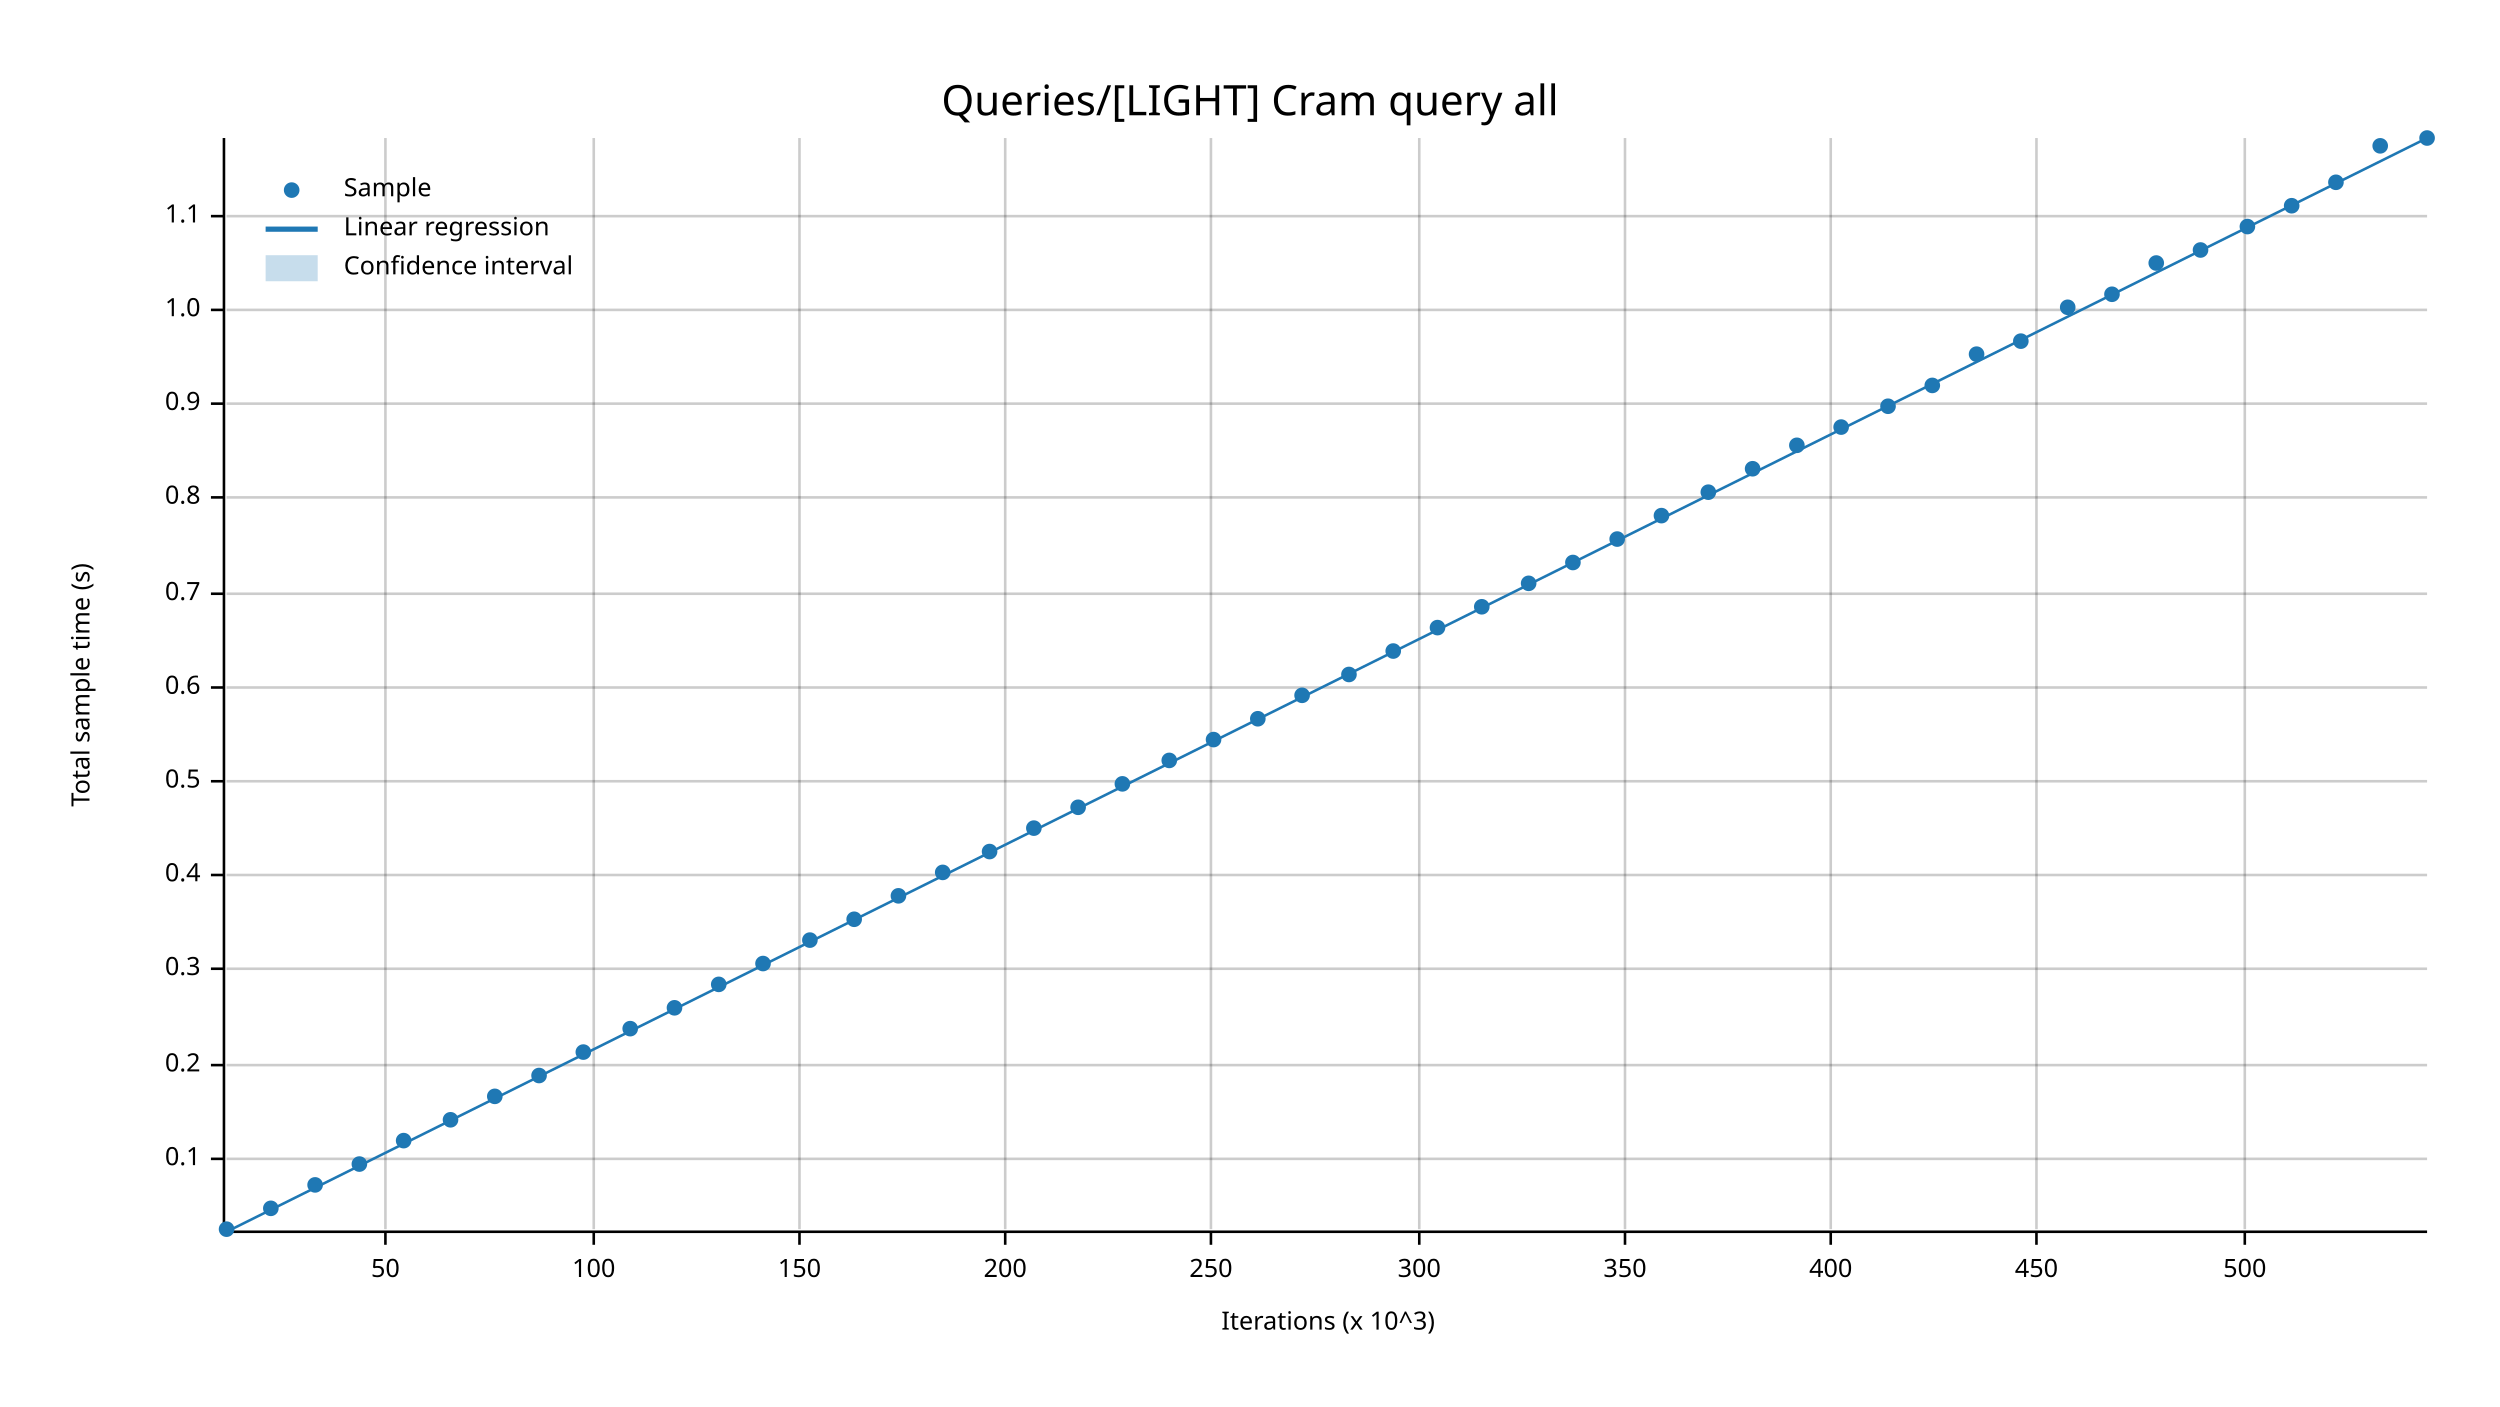
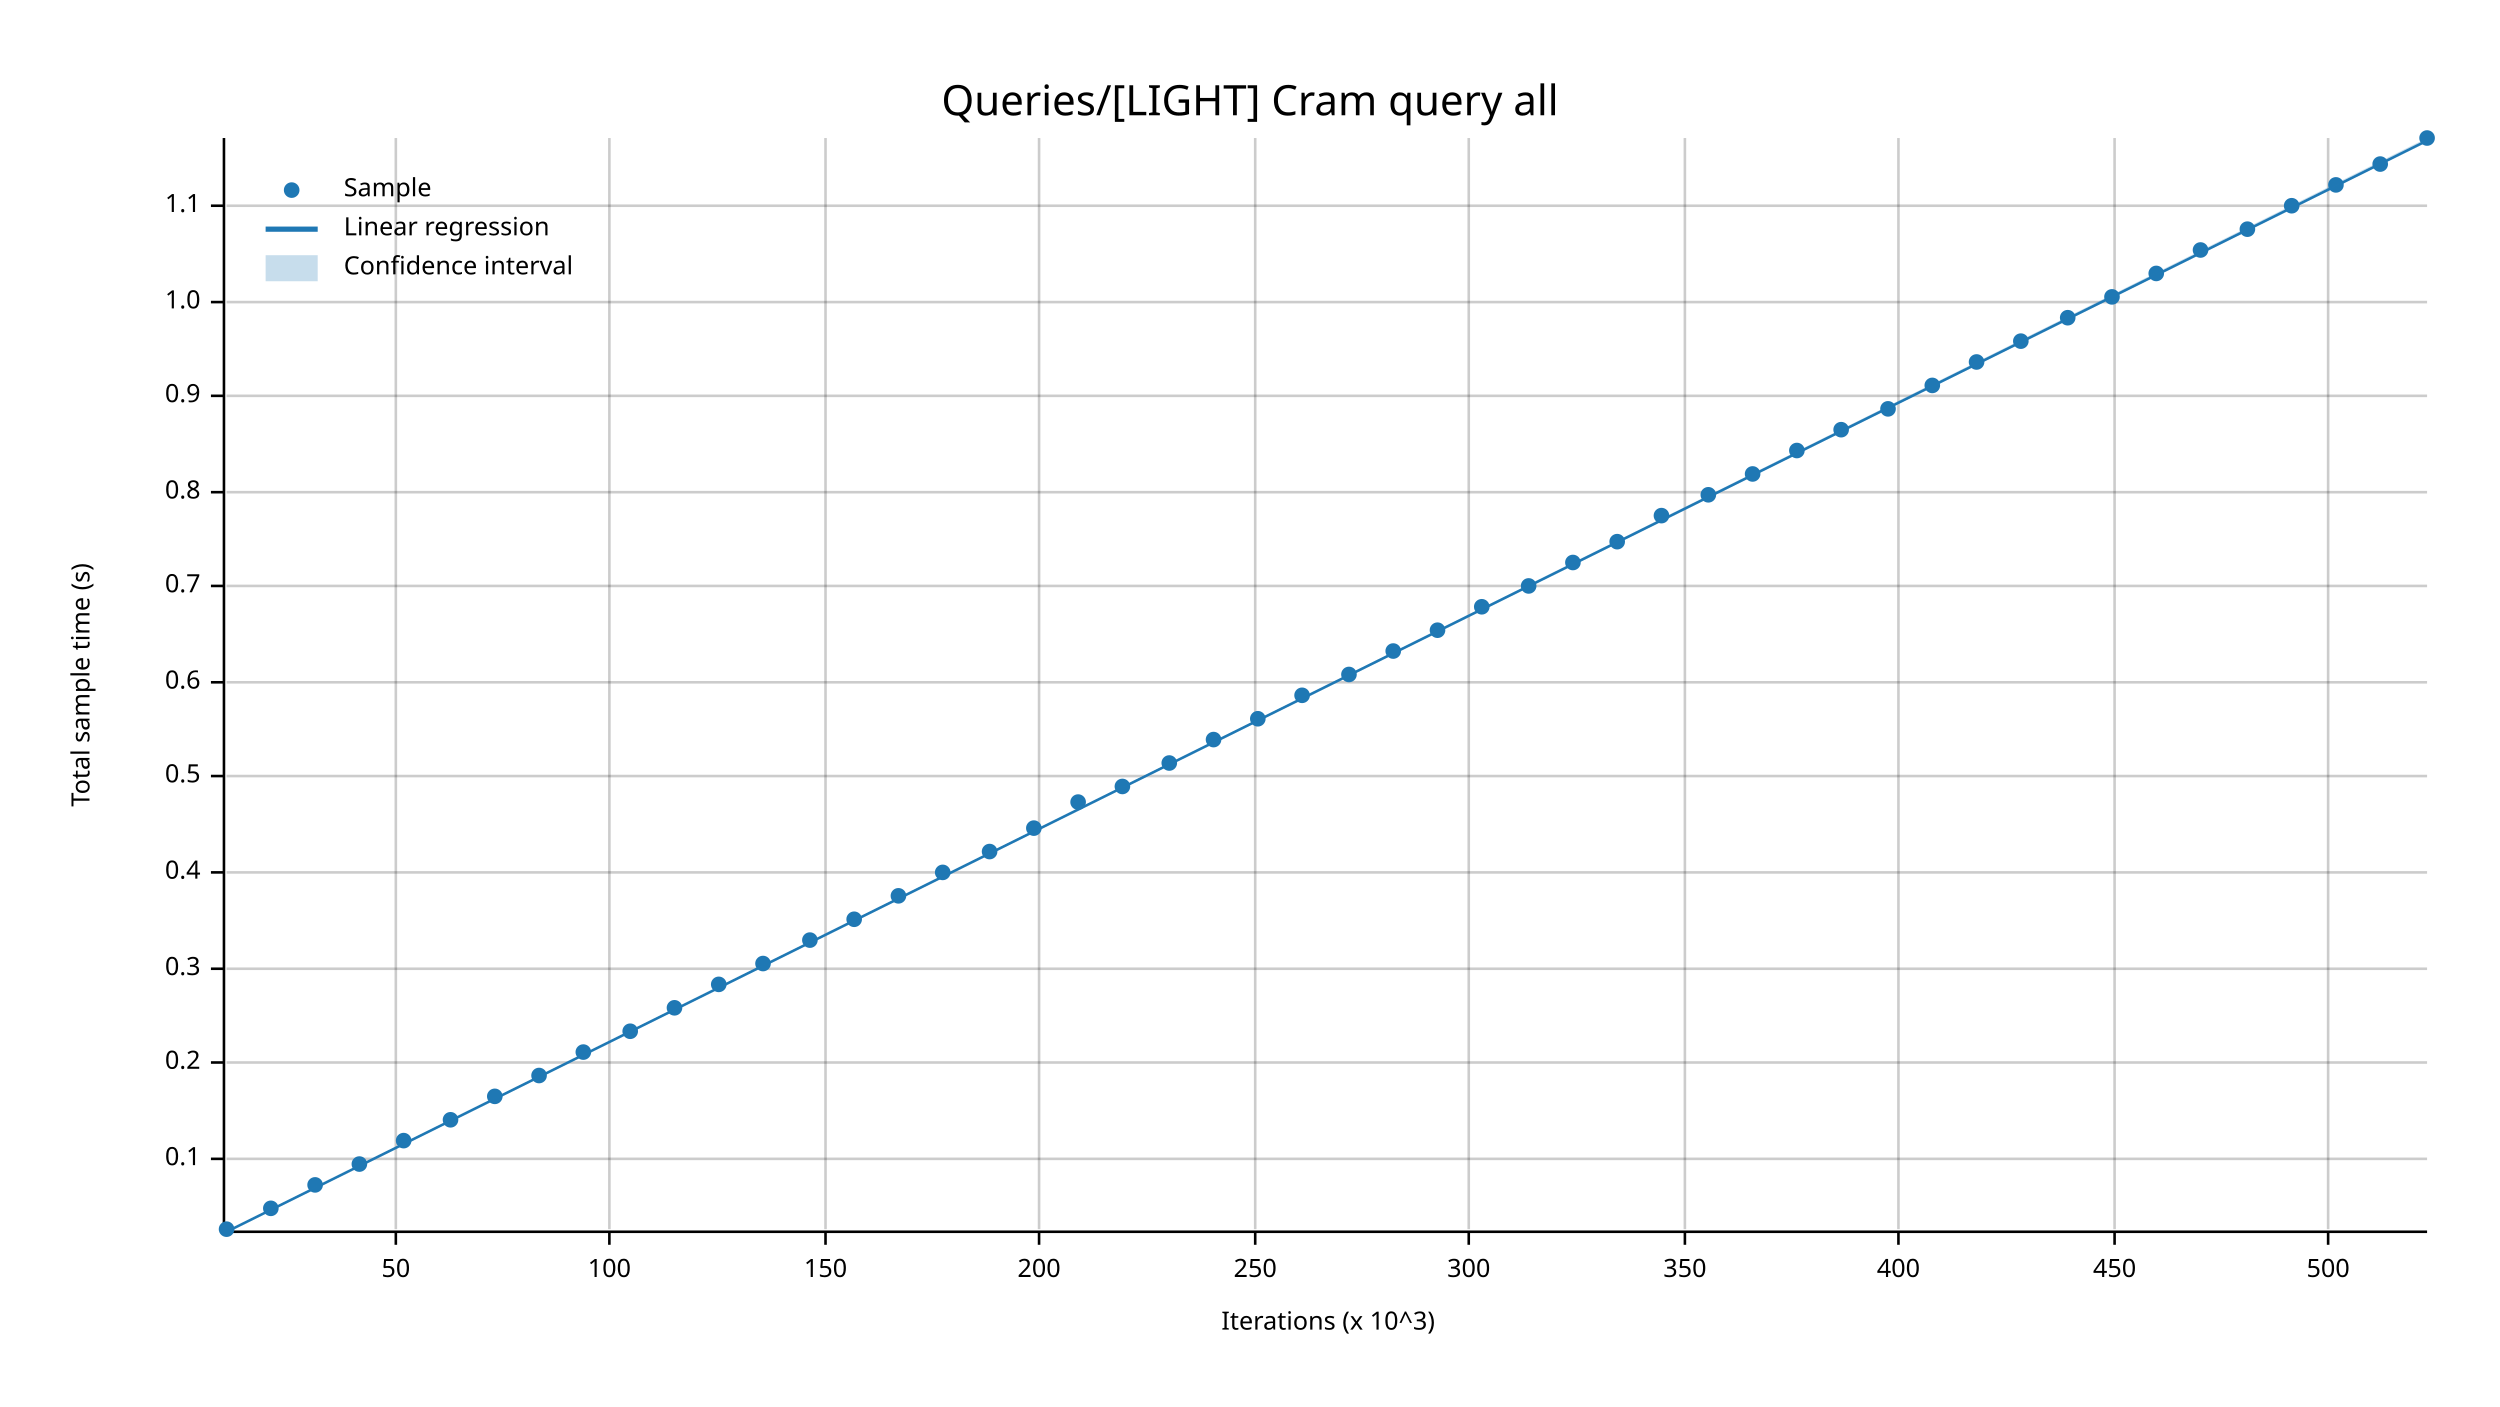
<svg xmlns="http://www.w3.org/2000/svg" width="960" height="540" viewBox="0 0 960 540">
  <text x="480" y="32" dy="0.76em" text-anchor="middle" font-family="sans-serif" font-size="16.129" opacity="1" fill="#000000">
Queries/[LIGHT] Cram query all
</text>
  <text x="27" y="263" dy="0.76em" text-anchor="middle" font-family="sans-serif" font-size="9.677" opacity="1" fill="#000000" transform="rotate(270, 27, 263)">
Total sample time (s)
</text>
  <text x="510" y="513" dy="-0.5ex" text-anchor="middle" font-family="sans-serif" font-size="9.677" opacity="1" fill="#000000">
Iterations (x 10^3)
</text>
-   <line opacity="0.2" stroke="#000000" stroke-width="1" x1="148" y1="472" x2="148" y2="53" />
-   <line opacity="0.2" stroke="#000000" stroke-width="1" x1="228" y1="472" x2="228" y2="53" />
-   <line opacity="0.2" stroke="#000000" stroke-width="1" x1="307" y1="472" x2="307" y2="53" />
-   <line opacity="0.2" stroke="#000000" stroke-width="1" x1="386" y1="472" x2="386" y2="53" />
-   <line opacity="0.2" stroke="#000000" stroke-width="1" x1="465" y1="472" x2="465" y2="53" />
-   <line opacity="0.2" stroke="#000000" stroke-width="1" x1="545" y1="472" x2="545" y2="53" />
-   <line opacity="0.2" stroke="#000000" stroke-width="1" x1="624" y1="472" x2="624" y2="53" />
-   <line opacity="0.2" stroke="#000000" stroke-width="1" x1="703" y1="472" x2="703" y2="53" />
-   <line opacity="0.2" stroke="#000000" stroke-width="1" x1="782" y1="472" x2="782" y2="53" />
-   <line opacity="0.2" stroke="#000000" stroke-width="1" x1="862" y1="472" x2="862" y2="53" />
+   <line opacity="0.2" stroke="#000000" stroke-width="1" x1="152" y1="472" x2="152" y2="53" />
+   <line opacity="0.2" stroke="#000000" stroke-width="1" x1="234" y1="472" x2="234" y2="53" />
+   <line opacity="0.2" stroke="#000000" stroke-width="1" x1="317" y1="472" x2="317" y2="53" />
+   <line opacity="0.2" stroke="#000000" stroke-width="1" x1="399" y1="472" x2="399" y2="53" />
+   <line opacity="0.2" stroke="#000000" stroke-width="1" x1="482" y1="472" x2="482" y2="53" />
+   <line opacity="0.2" stroke="#000000" stroke-width="1" x1="564" y1="472" x2="564" y2="53" />
+   <line opacity="0.2" stroke="#000000" stroke-width="1" x1="647" y1="472" x2="647" y2="53" />
+   <line opacity="0.2" stroke="#000000" stroke-width="1" x1="729" y1="472" x2="729" y2="53" />
+   <line opacity="0.2" stroke="#000000" stroke-width="1" x1="812" y1="472" x2="812" y2="53" />
+   <line opacity="0.2" stroke="#000000" stroke-width="1" x1="894" y1="472" x2="894" y2="53" />
  <line opacity="0.2" stroke="#000000" stroke-width="1" x1="87" y1="445" x2="932" y2="445" />
-   <line opacity="0.2" stroke="#000000" stroke-width="1" x1="87" y1="409" x2="932" y2="409" />
+   <line opacity="0.2" stroke="#000000" stroke-width="1" x1="87" y1="408" x2="932" y2="408" />
  <line opacity="0.2" stroke="#000000" stroke-width="1" x1="87" y1="372" x2="932" y2="372" />
-   <line opacity="0.2" stroke="#000000" stroke-width="1" x1="87" y1="336" x2="932" y2="336" />
-   <line opacity="0.2" stroke="#000000" stroke-width="1" x1="87" y1="300" x2="932" y2="300" />
-   <line opacity="0.2" stroke="#000000" stroke-width="1" x1="87" y1="264" x2="932" y2="264" />
-   <line opacity="0.2" stroke="#000000" stroke-width="1" x1="87" y1="228" x2="932" y2="228" />
-   <line opacity="0.2" stroke="#000000" stroke-width="1" x1="87" y1="191" x2="932" y2="191" />
-   <line opacity="0.2" stroke="#000000" stroke-width="1" x1="87" y1="155" x2="932" y2="155" />
-   <line opacity="0.2" stroke="#000000" stroke-width="1" x1="87" y1="119" x2="932" y2="119" />
-   <line opacity="0.2" stroke="#000000" stroke-width="1" x1="87" y1="83" x2="932" y2="83" />
+   <line opacity="0.2" stroke="#000000" stroke-width="1" x1="87" y1="335" x2="932" y2="335" />
+   <line opacity="0.2" stroke="#000000" stroke-width="1" x1="87" y1="298" x2="932" y2="298" />
+   <line opacity="0.2" stroke="#000000" stroke-width="1" x1="87" y1="262" x2="932" y2="262" />
+   <line opacity="0.2" stroke="#000000" stroke-width="1" x1="87" y1="225" x2="932" y2="225" />
+   <line opacity="0.2" stroke="#000000" stroke-width="1" x1="87" y1="189" x2="932" y2="189" />
+   <line opacity="0.2" stroke="#000000" stroke-width="1" x1="87" y1="152" x2="932" y2="152" />
+   <line opacity="0.2" stroke="#000000" stroke-width="1" x1="87" y1="116" x2="932" y2="116" />
+   <line opacity="0.2" stroke="#000000" stroke-width="1" x1="87" y1="79" x2="932" y2="79" />
  <polyline fill="none" opacity="1" stroke="#000000" stroke-width="1" points="86,53 86,472 " />
  <text x="77" y="445" dy="0.5ex" text-anchor="end" font-family="sans-serif" font-size="9.677" opacity="1" fill="#000000">
0.1
</text>
  <polyline fill="none" opacity="1" stroke="#000000" stroke-width="1" points="81,445 86,445 " />
-   <text x="77" y="409" dy="0.5ex" text-anchor="end" font-family="sans-serif" font-size="9.677" opacity="1" fill="#000000">
+   <text x="77" y="408" dy="0.5ex" text-anchor="end" font-family="sans-serif" font-size="9.677" opacity="1" fill="#000000">
0.2
</text>
-   <polyline fill="none" opacity="1" stroke="#000000" stroke-width="1" points="81,409 86,409 " />
+   <polyline fill="none" opacity="1" stroke="#000000" stroke-width="1" points="81,408 86,408 " />
  <text x="77" y="372" dy="0.5ex" text-anchor="end" font-family="sans-serif" font-size="9.677" opacity="1" fill="#000000">
0.3
</text>
  <polyline fill="none" opacity="1" stroke="#000000" stroke-width="1" points="81,372 86,372 " />
-   <text x="77" y="336" dy="0.5ex" text-anchor="end" font-family="sans-serif" font-size="9.677" opacity="1" fill="#000000">
+   <text x="77" y="335" dy="0.5ex" text-anchor="end" font-family="sans-serif" font-size="9.677" opacity="1" fill="#000000">
0.4
</text>
-   <polyline fill="none" opacity="1" stroke="#000000" stroke-width="1" points="81,336 86,336 " />
-   <text x="77" y="300" dy="0.5ex" text-anchor="end" font-family="sans-serif" font-size="9.677" opacity="1" fill="#000000">
+   <polyline fill="none" opacity="1" stroke="#000000" stroke-width="1" points="81,335 86,335 " />
+   <text x="77" y="298" dy="0.5ex" text-anchor="end" font-family="sans-serif" font-size="9.677" opacity="1" fill="#000000">
0.5
</text>
-   <polyline fill="none" opacity="1" stroke="#000000" stroke-width="1" points="81,300 86,300 " />
-   <text x="77" y="264" dy="0.5ex" text-anchor="end" font-family="sans-serif" font-size="9.677" opacity="1" fill="#000000">
+   <polyline fill="none" opacity="1" stroke="#000000" stroke-width="1" points="81,298 86,298 " />
+   <text x="77" y="262" dy="0.5ex" text-anchor="end" font-family="sans-serif" font-size="9.677" opacity="1" fill="#000000">
0.6
</text>
-   <polyline fill="none" opacity="1" stroke="#000000" stroke-width="1" points="81,264 86,264 " />
-   <text x="77" y="228" dy="0.5ex" text-anchor="end" font-family="sans-serif" font-size="9.677" opacity="1" fill="#000000">
+   <polyline fill="none" opacity="1" stroke="#000000" stroke-width="1" points="81,262 86,262 " />
+   <text x="77" y="225" dy="0.5ex" text-anchor="end" font-family="sans-serif" font-size="9.677" opacity="1" fill="#000000">
0.7
</text>
-   <polyline fill="none" opacity="1" stroke="#000000" stroke-width="1" points="81,228 86,228 " />
-   <text x="77" y="191" dy="0.5ex" text-anchor="end" font-family="sans-serif" font-size="9.677" opacity="1" fill="#000000">
+   <polyline fill="none" opacity="1" stroke="#000000" stroke-width="1" points="81,225 86,225 " />
+   <text x="77" y="189" dy="0.5ex" text-anchor="end" font-family="sans-serif" font-size="9.677" opacity="1" fill="#000000">
0.8
</text>
-   <polyline fill="none" opacity="1" stroke="#000000" stroke-width="1" points="81,191 86,191 " />
-   <text x="77" y="155" dy="0.5ex" text-anchor="end" font-family="sans-serif" font-size="9.677" opacity="1" fill="#000000">
+   <polyline fill="none" opacity="1" stroke="#000000" stroke-width="1" points="81,189 86,189 " />
+   <text x="77" y="152" dy="0.5ex" text-anchor="end" font-family="sans-serif" font-size="9.677" opacity="1" fill="#000000">
0.9
</text>
-   <polyline fill="none" opacity="1" stroke="#000000" stroke-width="1" points="81,155 86,155 " />
-   <text x="77" y="119" dy="0.5ex" text-anchor="end" font-family="sans-serif" font-size="9.677" opacity="1" fill="#000000">
+   <polyline fill="none" opacity="1" stroke="#000000" stroke-width="1" points="81,152 86,152 " />
+   <text x="77" y="116" dy="0.5ex" text-anchor="end" font-family="sans-serif" font-size="9.677" opacity="1" fill="#000000">
1.0
</text>
-   <polyline fill="none" opacity="1" stroke="#000000" stroke-width="1" points="81,119 86,119 " />
-   <text x="77" y="83" dy="0.5ex" text-anchor="end" font-family="sans-serif" font-size="9.677" opacity="1" fill="#000000">
+   <polyline fill="none" opacity="1" stroke="#000000" stroke-width="1" points="81,116 86,116 " />
+   <text x="77" y="79" dy="0.5ex" text-anchor="end" font-family="sans-serif" font-size="9.677" opacity="1" fill="#000000">
1.1
</text>
-   <polyline fill="none" opacity="1" stroke="#000000" stroke-width="1" points="81,83 86,83 " />
+   <polyline fill="none" opacity="1" stroke="#000000" stroke-width="1" points="81,79 86,79 " />
  <polyline fill="none" opacity="1" stroke="#000000" stroke-width="1" points="87,473 932,473 " />
-   <text x="148" y="483" dy="0.76em" text-anchor="middle" font-family="sans-serif" font-size="9.677" opacity="1" fill="#000000">
+   <text x="152" y="483" dy="0.76em" text-anchor="middle" font-family="sans-serif" font-size="9.677" opacity="1" fill="#000000">
50
</text>
-   <polyline fill="none" opacity="1" stroke="#000000" stroke-width="1" points="148,473 148,478 " />
-   <text x="228" y="483" dy="0.76em" text-anchor="middle" font-family="sans-serif" font-size="9.677" opacity="1" fill="#000000">
+   <polyline fill="none" opacity="1" stroke="#000000" stroke-width="1" points="152,473 152,478 " />
+   <text x="234" y="483" dy="0.76em" text-anchor="middle" font-family="sans-serif" font-size="9.677" opacity="1" fill="#000000">
100
</text>
-   <polyline fill="none" opacity="1" stroke="#000000" stroke-width="1" points="228,473 228,478 " />
-   <text x="307" y="483" dy="0.76em" text-anchor="middle" font-family="sans-serif" font-size="9.677" opacity="1" fill="#000000">
+   <polyline fill="none" opacity="1" stroke="#000000" stroke-width="1" points="234,473 234,478 " />
+   <text x="317" y="483" dy="0.76em" text-anchor="middle" font-family="sans-serif" font-size="9.677" opacity="1" fill="#000000">
150
</text>
-   <polyline fill="none" opacity="1" stroke="#000000" stroke-width="1" points="307,473 307,478 " />
-   <text x="386" y="483" dy="0.76em" text-anchor="middle" font-family="sans-serif" font-size="9.677" opacity="1" fill="#000000">
+   <polyline fill="none" opacity="1" stroke="#000000" stroke-width="1" points="317,473 317,478 " />
+   <text x="399" y="483" dy="0.76em" text-anchor="middle" font-family="sans-serif" font-size="9.677" opacity="1" fill="#000000">
200
</text>
-   <polyline fill="none" opacity="1" stroke="#000000" stroke-width="1" points="386,473 386,478 " />
-   <text x="465" y="483" dy="0.76em" text-anchor="middle" font-family="sans-serif" font-size="9.677" opacity="1" fill="#000000">
+   <polyline fill="none" opacity="1" stroke="#000000" stroke-width="1" points="399,473 399,478 " />
+   <text x="482" y="483" dy="0.76em" text-anchor="middle" font-family="sans-serif" font-size="9.677" opacity="1" fill="#000000">
250
</text>
-   <polyline fill="none" opacity="1" stroke="#000000" stroke-width="1" points="465,473 465,478 " />
-   <text x="545" y="483" dy="0.76em" text-anchor="middle" font-family="sans-serif" font-size="9.677" opacity="1" fill="#000000">
+   <polyline fill="none" opacity="1" stroke="#000000" stroke-width="1" points="482,473 482,478 " />
+   <text x="564" y="483" dy="0.76em" text-anchor="middle" font-family="sans-serif" font-size="9.677" opacity="1" fill="#000000">
300
</text>
-   <polyline fill="none" opacity="1" stroke="#000000" stroke-width="1" points="545,473 545,478 " />
-   <text x="624" y="483" dy="0.76em" text-anchor="middle" font-family="sans-serif" font-size="9.677" opacity="1" fill="#000000">
+   <polyline fill="none" opacity="1" stroke="#000000" stroke-width="1" points="564,473 564,478 " />
+   <text x="647" y="483" dy="0.76em" text-anchor="middle" font-family="sans-serif" font-size="9.677" opacity="1" fill="#000000">
350
</text>
-   <polyline fill="none" opacity="1" stroke="#000000" stroke-width="1" points="624,473 624,478 " />
-   <text x="703" y="483" dy="0.76em" text-anchor="middle" font-family="sans-serif" font-size="9.677" opacity="1" fill="#000000">
+   <polyline fill="none" opacity="1" stroke="#000000" stroke-width="1" points="647,473 647,478 " />
+   <text x="729" y="483" dy="0.76em" text-anchor="middle" font-family="sans-serif" font-size="9.677" opacity="1" fill="#000000">
400
</text>
-   <polyline fill="none" opacity="1" stroke="#000000" stroke-width="1" points="703,473 703,478 " />
-   <text x="782" y="483" dy="0.76em" text-anchor="middle" font-family="sans-serif" font-size="9.677" opacity="1" fill="#000000">
+   <polyline fill="none" opacity="1" stroke="#000000" stroke-width="1" points="729,473 729,478 " />
+   <text x="812" y="483" dy="0.76em" text-anchor="middle" font-family="sans-serif" font-size="9.677" opacity="1" fill="#000000">
450
</text>
-   <polyline fill="none" opacity="1" stroke="#000000" stroke-width="1" points="782,473 782,478 " />
-   <text x="862" y="483" dy="0.76em" text-anchor="middle" font-family="sans-serif" font-size="9.677" opacity="1" fill="#000000">
+   <polyline fill="none" opacity="1" stroke="#000000" stroke-width="1" points="812,473 812,478 " />
+   <text x="894" y="483" dy="0.76em" text-anchor="middle" font-family="sans-serif" font-size="9.677" opacity="1" fill="#000000">
500
</text>
-   <polyline fill="none" opacity="1" stroke="#000000" stroke-width="1" points="862,473 862,478 " />
+   <polyline fill="none" opacity="1" stroke="#000000" stroke-width="1" points="894,473 894,478 " />
  <circle cx="87" cy="472" r="3" opacity="1" fill="#1F78B4" stroke="none" stroke-width="1" />
  <circle cx="104" cy="464" r="3" opacity="1" fill="#1F78B4" stroke="none" stroke-width="1" />
  <circle cx="121" cy="455" r="3" opacity="1" fill="#1F78B4" stroke="none" stroke-width="1" />
  <circle cx="138" cy="447" r="3" opacity="1" fill="#1F78B4" stroke="none" stroke-width="1" />
  <circle cx="155" cy="438" r="3" opacity="1" fill="#1F78B4" stroke="none" stroke-width="1" />
  <circle cx="173" cy="430" r="3" opacity="1" fill="#1F78B4" stroke="none" stroke-width="1" />
  <circle cx="190" cy="421" r="3" opacity="1" fill="#1F78B4" stroke="none" stroke-width="1" />
  <circle cx="207" cy="413" r="3" opacity="1" fill="#1F78B4" stroke="none" stroke-width="1" />
  <circle cx="224" cy="404" r="3" opacity="1" fill="#1F78B4" stroke="none" stroke-width="1" />
-   <circle cx="242" cy="395" r="3" opacity="1" fill="#1F78B4" stroke="none" stroke-width="1" />
+   <circle cx="242" cy="396" r="3" opacity="1" fill="#1F78B4" stroke="none" stroke-width="1" />
  <circle cx="259" cy="387" r="3" opacity="1" fill="#1F78B4" stroke="none" stroke-width="1" />
  <circle cx="276" cy="378" r="3" opacity="1" fill="#1F78B4" stroke="none" stroke-width="1" />
  <circle cx="293" cy="370" r="3" opacity="1" fill="#1F78B4" stroke="none" stroke-width="1" />
  <circle cx="311" cy="361" r="3" opacity="1" fill="#1F78B4" stroke="none" stroke-width="1" />
  <circle cx="328" cy="353" r="3" opacity="1" fill="#1F78B4" stroke="none" stroke-width="1" />
  <circle cx="345" cy="344" r="3" opacity="1" fill="#1F78B4" stroke="none" stroke-width="1" />
  <circle cx="362" cy="335" r="3" opacity="1" fill="#1F78B4" stroke="none" stroke-width="1" />
  <circle cx="380" cy="327" r="3" opacity="1" fill="#1F78B4" stroke="none" stroke-width="1" />
  <circle cx="397" cy="318" r="3" opacity="1" fill="#1F78B4" stroke="none" stroke-width="1" />
-   <circle cx="414" cy="310" r="3" opacity="1" fill="#1F78B4" stroke="none" stroke-width="1" />
-   <circle cx="431" cy="301" r="3" opacity="1" fill="#1F78B4" stroke="none" stroke-width="1" />
-   <circle cx="449" cy="292" r="3" opacity="1" fill="#1F78B4" stroke="none" stroke-width="1" />
+   <circle cx="414" cy="308" r="3" opacity="1" fill="#1F78B4" stroke="none" stroke-width="1" />
+   <circle cx="431" cy="302" r="3" opacity="1" fill="#1F78B4" stroke="none" stroke-width="1" />
+   <circle cx="449" cy="293" r="3" opacity="1" fill="#1F78B4" stroke="none" stroke-width="1" />
  <circle cx="466" cy="284" r="3" opacity="1" fill="#1F78B4" stroke="none" stroke-width="1" />
  <circle cx="483" cy="276" r="3" opacity="1" fill="#1F78B4" stroke="none" stroke-width="1" />
  <circle cx="500" cy="267" r="3" opacity="1" fill="#1F78B4" stroke="none" stroke-width="1" />
  <circle cx="518" cy="259" r="3" opacity="1" fill="#1F78B4" stroke="none" stroke-width="1" />
  <circle cx="535" cy="250" r="3" opacity="1" fill="#1F78B4" stroke="none" stroke-width="1" />
-   <circle cx="552" cy="241" r="3" opacity="1" fill="#1F78B4" stroke="none" stroke-width="1" />
+   <circle cx="552" cy="242" r="3" opacity="1" fill="#1F78B4" stroke="none" stroke-width="1" />
  <circle cx="569" cy="233" r="3" opacity="1" fill="#1F78B4" stroke="none" stroke-width="1" />
-   <circle cx="587" cy="224" r="3" opacity="1" fill="#1F78B4" stroke="none" stroke-width="1" />
+   <circle cx="587" cy="225" r="3" opacity="1" fill="#1F78B4" stroke="none" stroke-width="1" />
  <circle cx="604" cy="216" r="3" opacity="1" fill="#1F78B4" stroke="none" stroke-width="1" />
-   <circle cx="621" cy="207" r="3" opacity="1" fill="#1F78B4" stroke="none" stroke-width="1" />
+   <circle cx="621" cy="208" r="3" opacity="1" fill="#1F78B4" stroke="none" stroke-width="1" />
  <circle cx="638" cy="198" r="3" opacity="1" fill="#1F78B4" stroke="none" stroke-width="1" />
-   <circle cx="656" cy="189" r="3" opacity="1" fill="#1F78B4" stroke="none" stroke-width="1" />
-   <circle cx="673" cy="180" r="3" opacity="1" fill="#1F78B4" stroke="none" stroke-width="1" />
-   <circle cx="690" cy="171" r="3" opacity="1" fill="#1F78B4" stroke="none" stroke-width="1" />
-   <circle cx="707" cy="164" r="3" opacity="1" fill="#1F78B4" stroke="none" stroke-width="1" />
-   <circle cx="725" cy="156" r="3" opacity="1" fill="#1F78B4" stroke="none" stroke-width="1" />
+   <circle cx="656" cy="190" r="3" opacity="1" fill="#1F78B4" stroke="none" stroke-width="1" />
+   <circle cx="673" cy="182" r="3" opacity="1" fill="#1F78B4" stroke="none" stroke-width="1" />
+   <circle cx="690" cy="173" r="3" opacity="1" fill="#1F78B4" stroke="none" stroke-width="1" />
+   <circle cx="707" cy="165" r="3" opacity="1" fill="#1F78B4" stroke="none" stroke-width="1" />
+   <circle cx="725" cy="157" r="3" opacity="1" fill="#1F78B4" stroke="none" stroke-width="1" />
  <circle cx="742" cy="148" r="3" opacity="1" fill="#1F78B4" stroke="none" stroke-width="1" />
-   <circle cx="759" cy="136" r="3" opacity="1" fill="#1F78B4" stroke="none" stroke-width="1" />
+   <circle cx="759" cy="139" r="3" opacity="1" fill="#1F78B4" stroke="none" stroke-width="1" />
  <circle cx="776" cy="131" r="3" opacity="1" fill="#1F78B4" stroke="none" stroke-width="1" />
-   <circle cx="794" cy="118" r="3" opacity="1" fill="#1F78B4" stroke="none" stroke-width="1" />
-   <circle cx="811" cy="113" r="3" opacity="1" fill="#1F78B4" stroke="none" stroke-width="1" />
-   <circle cx="828" cy="101" r="3" opacity="1" fill="#1F78B4" stroke="none" stroke-width="1" />
+   <circle cx="794" cy="122" r="3" opacity="1" fill="#1F78B4" stroke="none" stroke-width="1" />
+   <circle cx="811" cy="114" r="3" opacity="1" fill="#1F78B4" stroke="none" stroke-width="1" />
+   <circle cx="828" cy="105" r="3" opacity="1" fill="#1F78B4" stroke="none" stroke-width="1" />
  <circle cx="845" cy="96" r="3" opacity="1" fill="#1F78B4" stroke="none" stroke-width="1" />
-   <circle cx="863" cy="87" r="3" opacity="1" fill="#1F78B4" stroke="none" stroke-width="1" />
+   <circle cx="863" cy="88" r="3" opacity="1" fill="#1F78B4" stroke="none" stroke-width="1" />
  <circle cx="880" cy="79" r="3" opacity="1" fill="#1F78B4" stroke="none" stroke-width="1" />
-   <circle cx="897" cy="70" r="3" opacity="1" fill="#1F78B4" stroke="none" stroke-width="1" />
-   <circle cx="914" cy="56" r="3" opacity="1" fill="#1F78B4" stroke="none" stroke-width="1" />
+   <circle cx="897" cy="71" r="3" opacity="1" fill="#1F78B4" stroke="none" stroke-width="1" />
+   <circle cx="914" cy="63" r="3" opacity="1" fill="#1F78B4" stroke="none" stroke-width="1" />
  <circle cx="932" cy="53" r="3" opacity="1" fill="#1F78B4" stroke="none" stroke-width="1" />
-   <polyline fill="none" opacity="1" stroke="#1F78B4" stroke-width="1" points="87,473 932,53 " />
-   <polygon opacity="0.25" fill="#1F78B4" points="87,473 932,53 932,53 " />
+   <polyline fill="none" opacity="1" stroke="#1F78B4" stroke-width="1" points="87,473 932,54 " />
+   <polygon opacity="0.25" fill="#1F78B4" points="87,473 932,54 932,53 " />
  <text x="132" y="68" dy="0.76em" text-anchor="start" font-family="sans-serif" font-size="9.677" opacity="1" fill="#000000">
Sample
</text>
  <text x="132" y="83" dy="0.76em" text-anchor="start" font-family="sans-serif" font-size="9.677" opacity="1" fill="#000000">
Linear regression
</text>
  <text x="132" y="98" dy="0.76em" text-anchor="start" font-family="sans-serif" font-size="9.677" opacity="1" fill="#000000">
Confidence interval
</text>
  <circle cx="112" cy="73" r="3" opacity="1" fill="#1F78B4" stroke="none" stroke-width="1" />
  <polyline fill="none" opacity="1" stroke="#1F78B4" stroke-width="2" points="102,88 122,88 " />
  <rect x="102" y="98" width="20" height="10" opacity="0.25" fill="#1F78B4" stroke="none" />
</svg>
